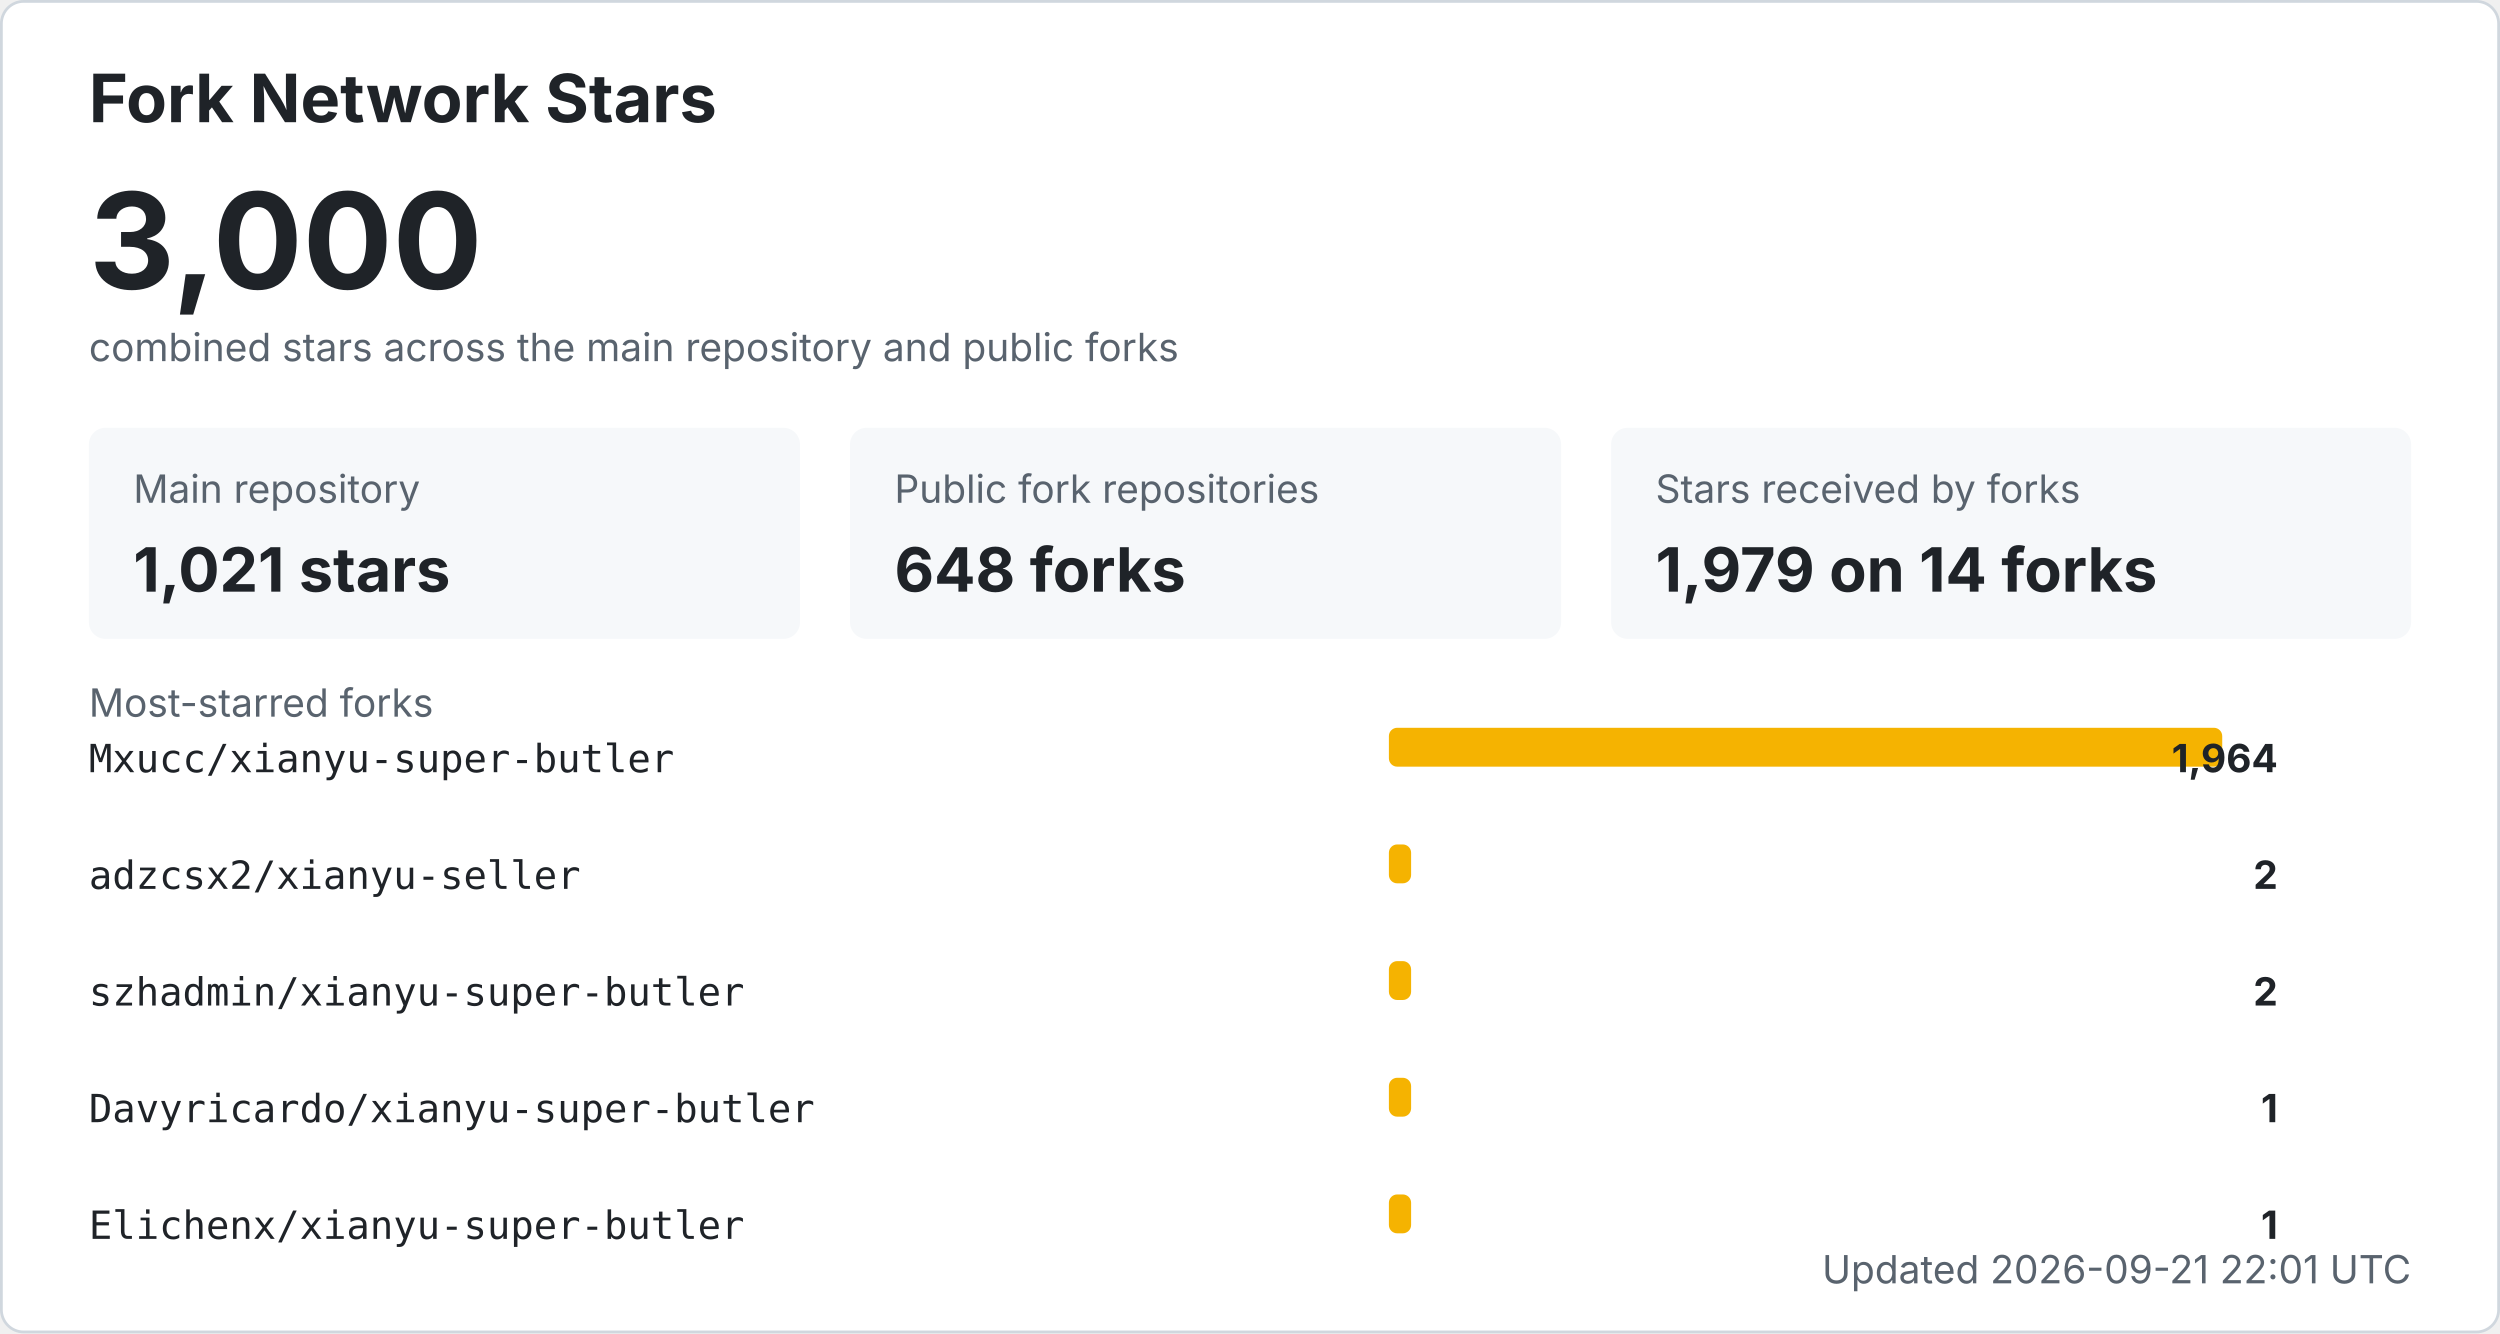
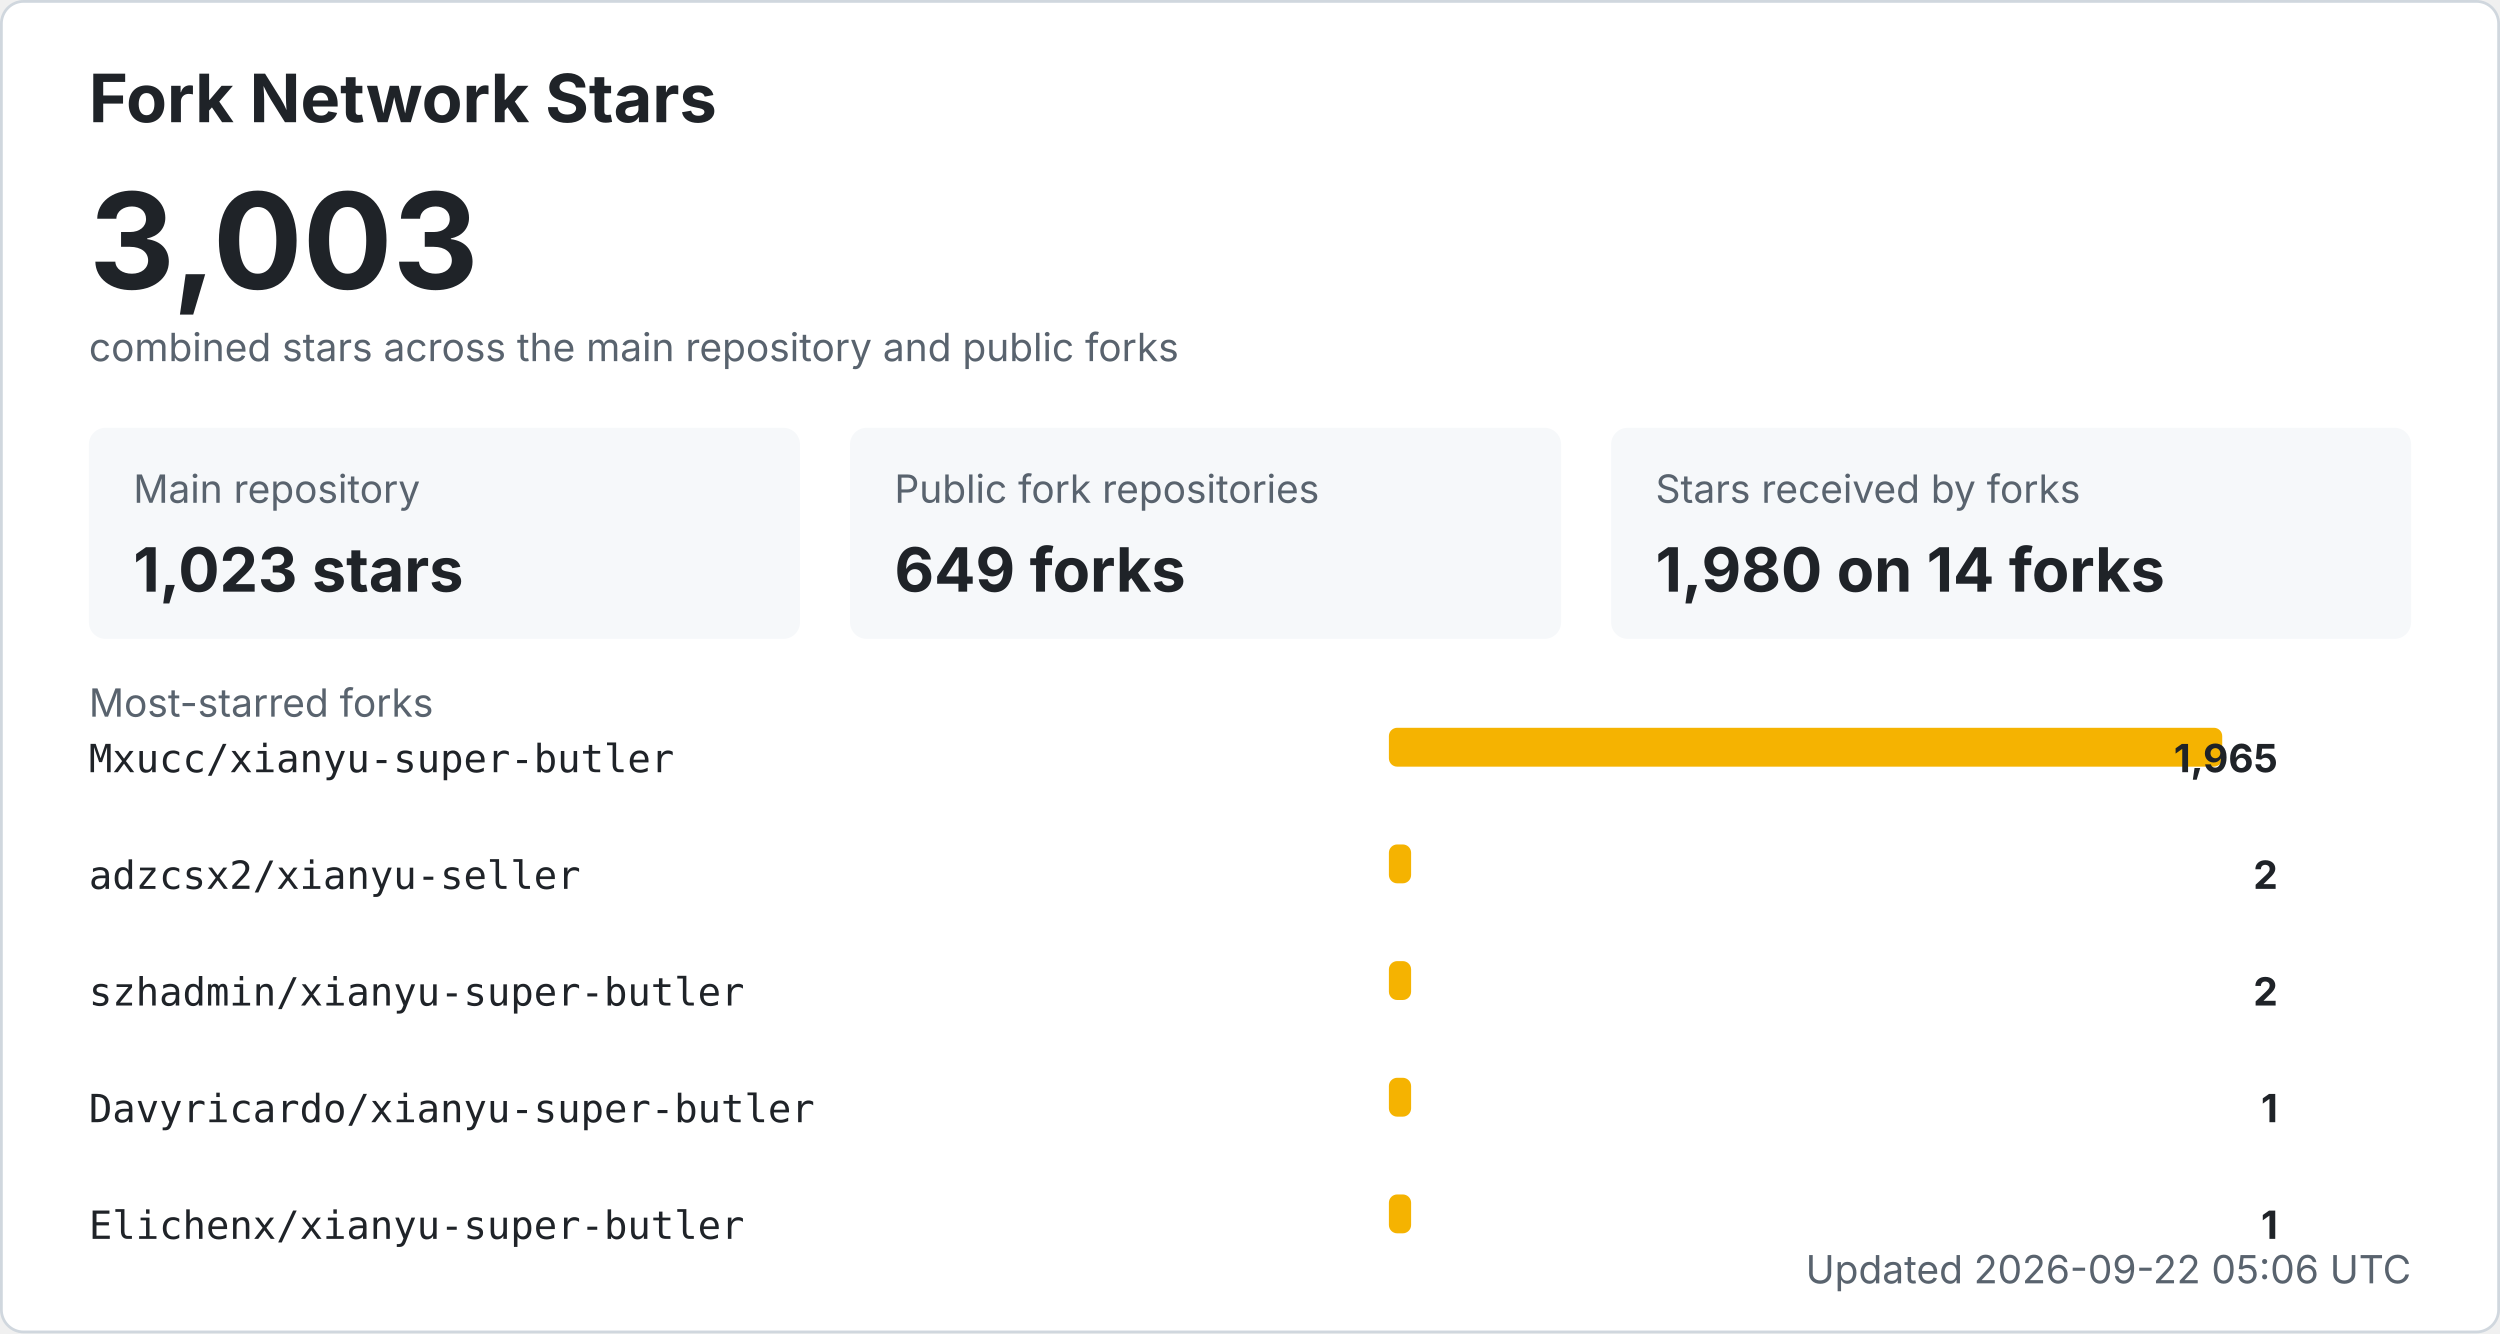
<svg xmlns="http://www.w3.org/2000/svg" width="900" height="480" viewBox="0 0 900 480" role="img" aria-labelledby="title desc">
  <style>
    .bg { fill: #ffffff; stroke: #d0d7de; }
    .title { fill: #1f2328; font: 700 24px -apple-system, BlinkMacSystemFont, "Segoe UI", sans-serif; }
    .total { fill: #1f2328; font: 700 48px -apple-system, BlinkMacSystemFont, "Segoe UI", sans-serif; }
    .label { fill: #59636e; font: 14px -apple-system, BlinkMacSystemFont, "Segoe UI", sans-serif; }
    .metric { fill: #1f2328; font: 700 22px -apple-system, BlinkMacSystemFont, "Segoe UI", sans-serif; }
    .repo { fill: #1f2328; font: 14px ui-monospace, SFMono-Regular, Consolas, monospace; }
    .count { fill: #1f2328; font: 700 14px -apple-system, BlinkMacSystemFont, "Segoe UI", sans-serif; }
    .muted { fill: #59636e; font: 14px -apple-system, BlinkMacSystemFont, "Segoe UI", sans-serif; }
    .card { fill: #f6f8fa; }
    .bar { fill: #f5b301; }
    @media (prefers-color-scheme: dark) {
      .bg { fill: #0d1117; stroke: #30363d; }
      .title, .total, .metric, .repo, .count { fill: #f0f6fc; }
      .label, .muted { fill: #8b949e; }
      .card { fill: #161b22; }
    }
  </style>
  <rect x="0.5" y="0.5" width="899" height="479" rx="8" class="bg" />
  <text x="32" y="44" class="title">Fork Network Stars</text>
-   <text x="32" y="104" class="total">3,000</text>
+   <text x="32" y="104" class="total">3,003</text>
  <text x="32" y="130" class="label">combined stars across the main repository and public forks</text>
  <rect x="32" y="154" width="256" height="76" rx="6" class="card" />
  <text x="48" y="181" class="label">Main repository</text>
-   <text x="48" y="213" class="metric">1,021 stars</text>
+   <text x="48" y="213" class="metric">1,023 stars</text>
  <rect x="306" y="154" width="256" height="76" rx="6" class="card" />
  <text x="322" y="181" class="label">Public fork repositories</text>
-   <text x="322" y="213" class="metric">648 forks</text>
+   <text x="322" y="213" class="metric">649 forks</text>
  <rect x="580" y="154" width="288" height="76" rx="6" class="card" />
  <text x="596" y="181" class="label">Stars received by forks</text>
-   <text x="596" y="213" class="metric">1,979 on 14 forks</text>
+   <text x="596" y="213" class="metric">1,980 on 14 forks</text>
  <text x="32" y="258" class="label">Most-starred forks</text>
  <text x="32" y="278" class="repo">Mxucc/xianyu-super-butler</text>
  <rect x="500" y="262" width="300" height="14" rx="3" class="bar" />
-   <text x="820" y="278" text-anchor="end" class="count">1,964</text>
+   <text x="820" y="278" text-anchor="end" class="count">1,965</text>
  <text x="32" y="320" class="repo">adzcsx2/xianyu-seller</text>
  <rect x="500" y="304" width="8" height="14" rx="3" class="bar" />
  <text x="820" y="320" text-anchor="end" class="count">2</text>
  <text x="32" y="362" class="repo">szhadmin/xianyu-super-butler</text>
  <rect x="500" y="346" width="8" height="14" rx="3" class="bar" />
  <text x="820" y="362" text-anchor="end" class="count">2</text>
  <text x="32" y="404" class="repo">Davyricardo/xianyu-super-butler</text>
  <rect x="500" y="388" width="8" height="14" rx="3" class="bar" />
  <text x="820" y="404" text-anchor="end" class="count">1</text>
  <text x="32" y="446" class="repo">Elichenx/xianyu-super-butler</text>
  <rect x="500" y="430" width="8" height="14" rx="3" class="bar" />
  <text x="820" y="446" text-anchor="end" class="count">1</text>
-   <text x="868" y="462" text-anchor="end" class="label">Updated 2026-09-21 22:01 UTC</text>
+   <text x="868" y="462" text-anchor="end" class="label">Updated 2026-09-22 05:06 UTC</text>
</svg>
